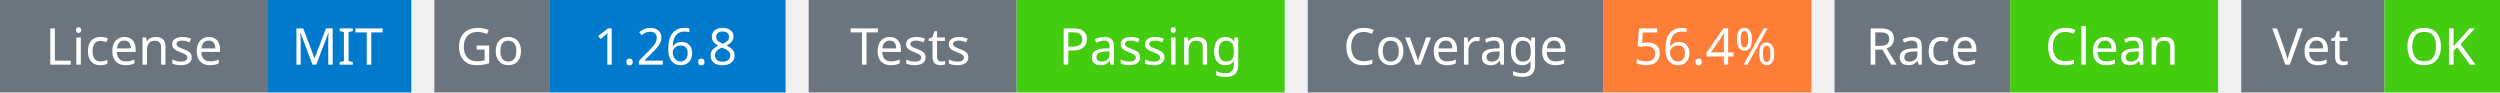
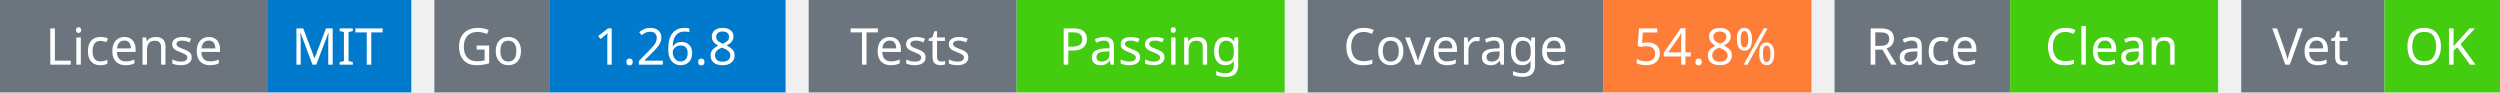
<svg xmlns="http://www.w3.org/2000/svg" width="541" height="20" viewBox="0 0 541 20">
  <g transform="translate(0, 0)">
    <rect x="0" y="0" width="58" height="20" fill="#6c757d" />
    <rect x="58" y="0" width="31" height="20" fill="#007acc" />
    <text x="29" y="14" text-anchor="middle" font-family="sans-serif" font-size="11" fill="white">License</text>
    <text x="73" y="14" text-anchor="middle" font-family="sans-serif" font-size="11" fill="white">MIT</text>
  </g>
  <g transform="translate(94, 0)">
    <rect x="0" y="0" width="25" height="20" fill="#6c757d" />
    <rect x="25" y="0" width="51" height="20" fill="#007acc" />
    <text x="12" y="14" text-anchor="middle" font-family="sans-serif" font-size="11" fill="white">Go</text>
    <text x="50" y="14" text-anchor="middle" font-family="sans-serif" font-size="11" fill="white">1.26.8</text>
  </g>
  <g transform="translate(175, 0)">
    <rect x="0" y="0" width="45" height="20" fill="#6c757d" />
    <rect x="45" y="0" width="58" height="20" fill="#4c1" />
    <text x="22" y="14" text-anchor="middle" font-family="sans-serif" font-size="11" fill="white">Tests</text>
    <text x="74" y="14" text-anchor="middle" font-family="sans-serif" font-size="11" fill="white">Passing</text>
  </g>
  <g transform="translate(283, 0)">
    <rect x="0" y="0" width="64" height="20" fill="#6c757d" />
    <rect x="64" y="0" width="45" height="20" fill="#fe7d37" />
    <text x="32" y="14" text-anchor="middle" font-family="sans-serif" font-size="11" fill="white">Coverage</text>
-     <text x="86" y="14" text-anchor="middle" font-family="sans-serif" font-size="11" fill="white">56.4%</text>
+     <text x="86" y="14" text-anchor="middle" font-family="sans-serif" font-size="11" fill="white">54.8%</text>
  </g>
  <g transform="translate(397, 0)">
    <rect x="0" y="0" width="38" height="20" fill="#6c757d" />
    <rect x="38" y="0" width="45" height="20" fill="#4c1" />
    <text x="19" y="14" text-anchor="middle" font-family="sans-serif" font-size="11" fill="white">Race</text>
    <text x="60" y="14" text-anchor="middle" font-family="sans-serif" font-size="11" fill="white">Clean</text>
  </g>
  <g transform="translate(485, 0)">
    <rect x="0" y="0" width="31" height="20" fill="#6c757d" />
    <rect x="31" y="0" width="25" height="20" fill="#4c1" />
    <text x="15" y="14" text-anchor="middle" font-family="sans-serif" font-size="11" fill="white">Vet</text>
    <text x="43" y="14" text-anchor="middle" font-family="sans-serif" font-size="11" fill="white">OK</text>
  </g>
</svg>
